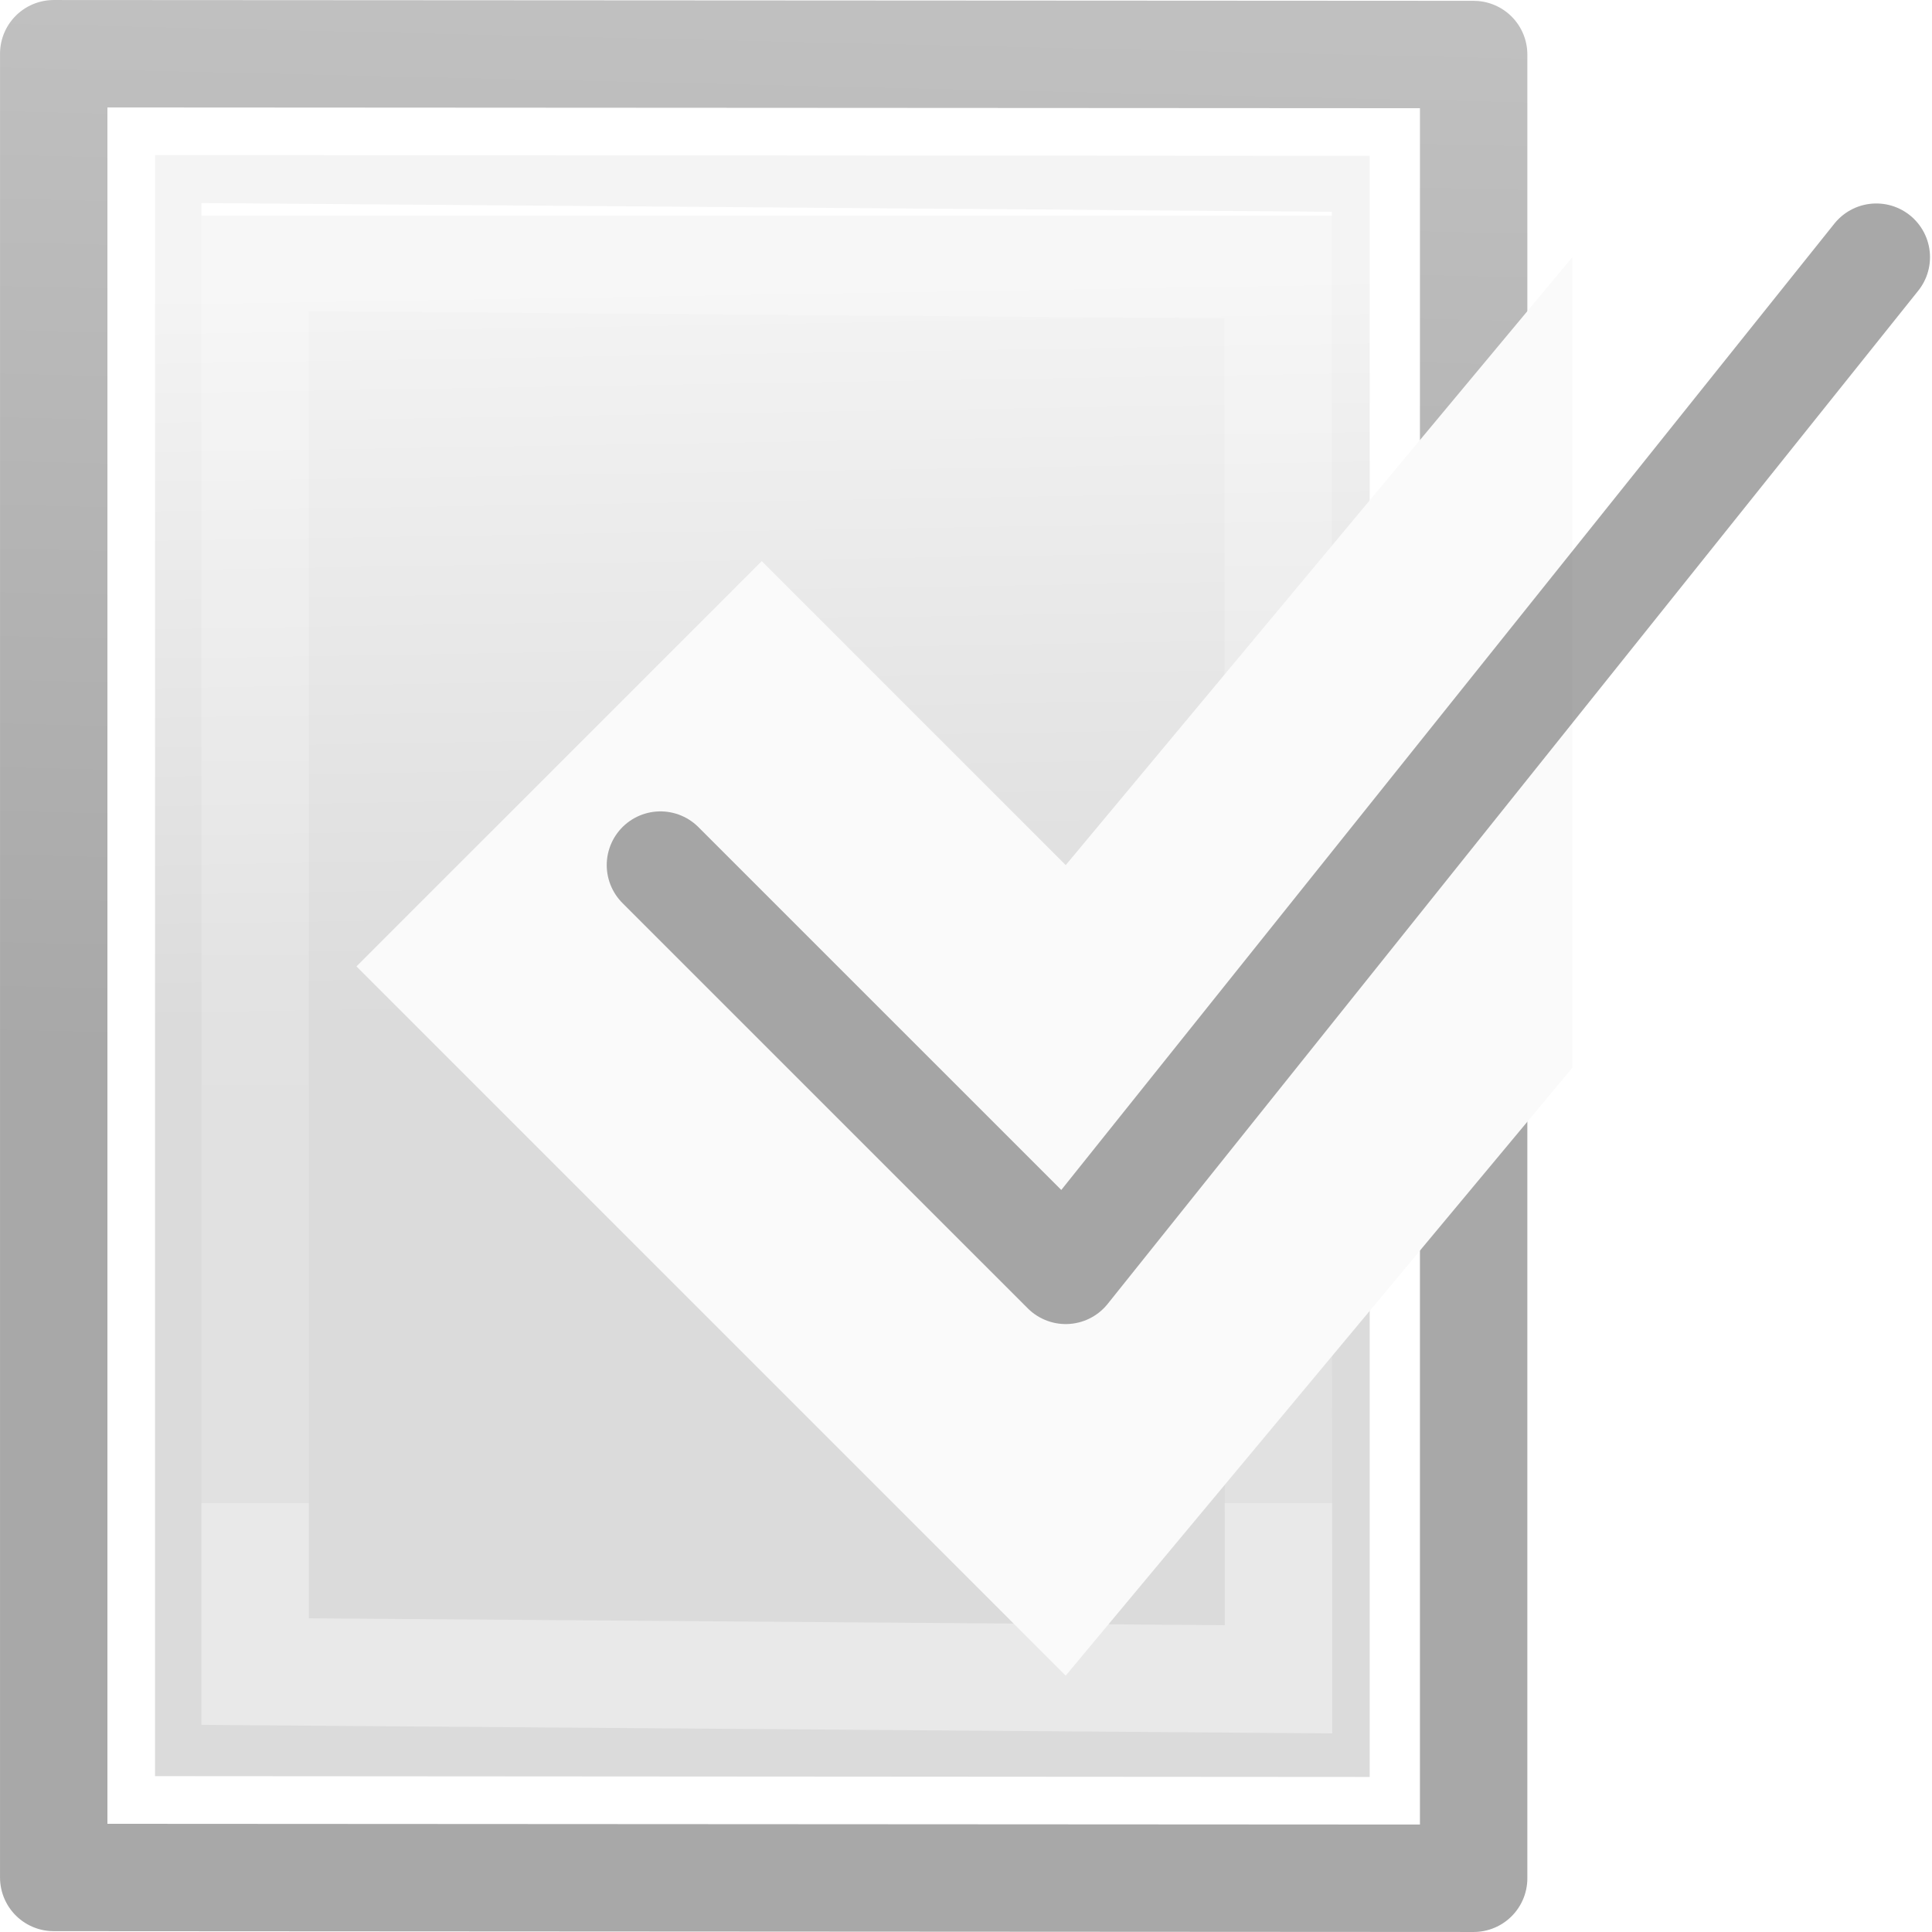
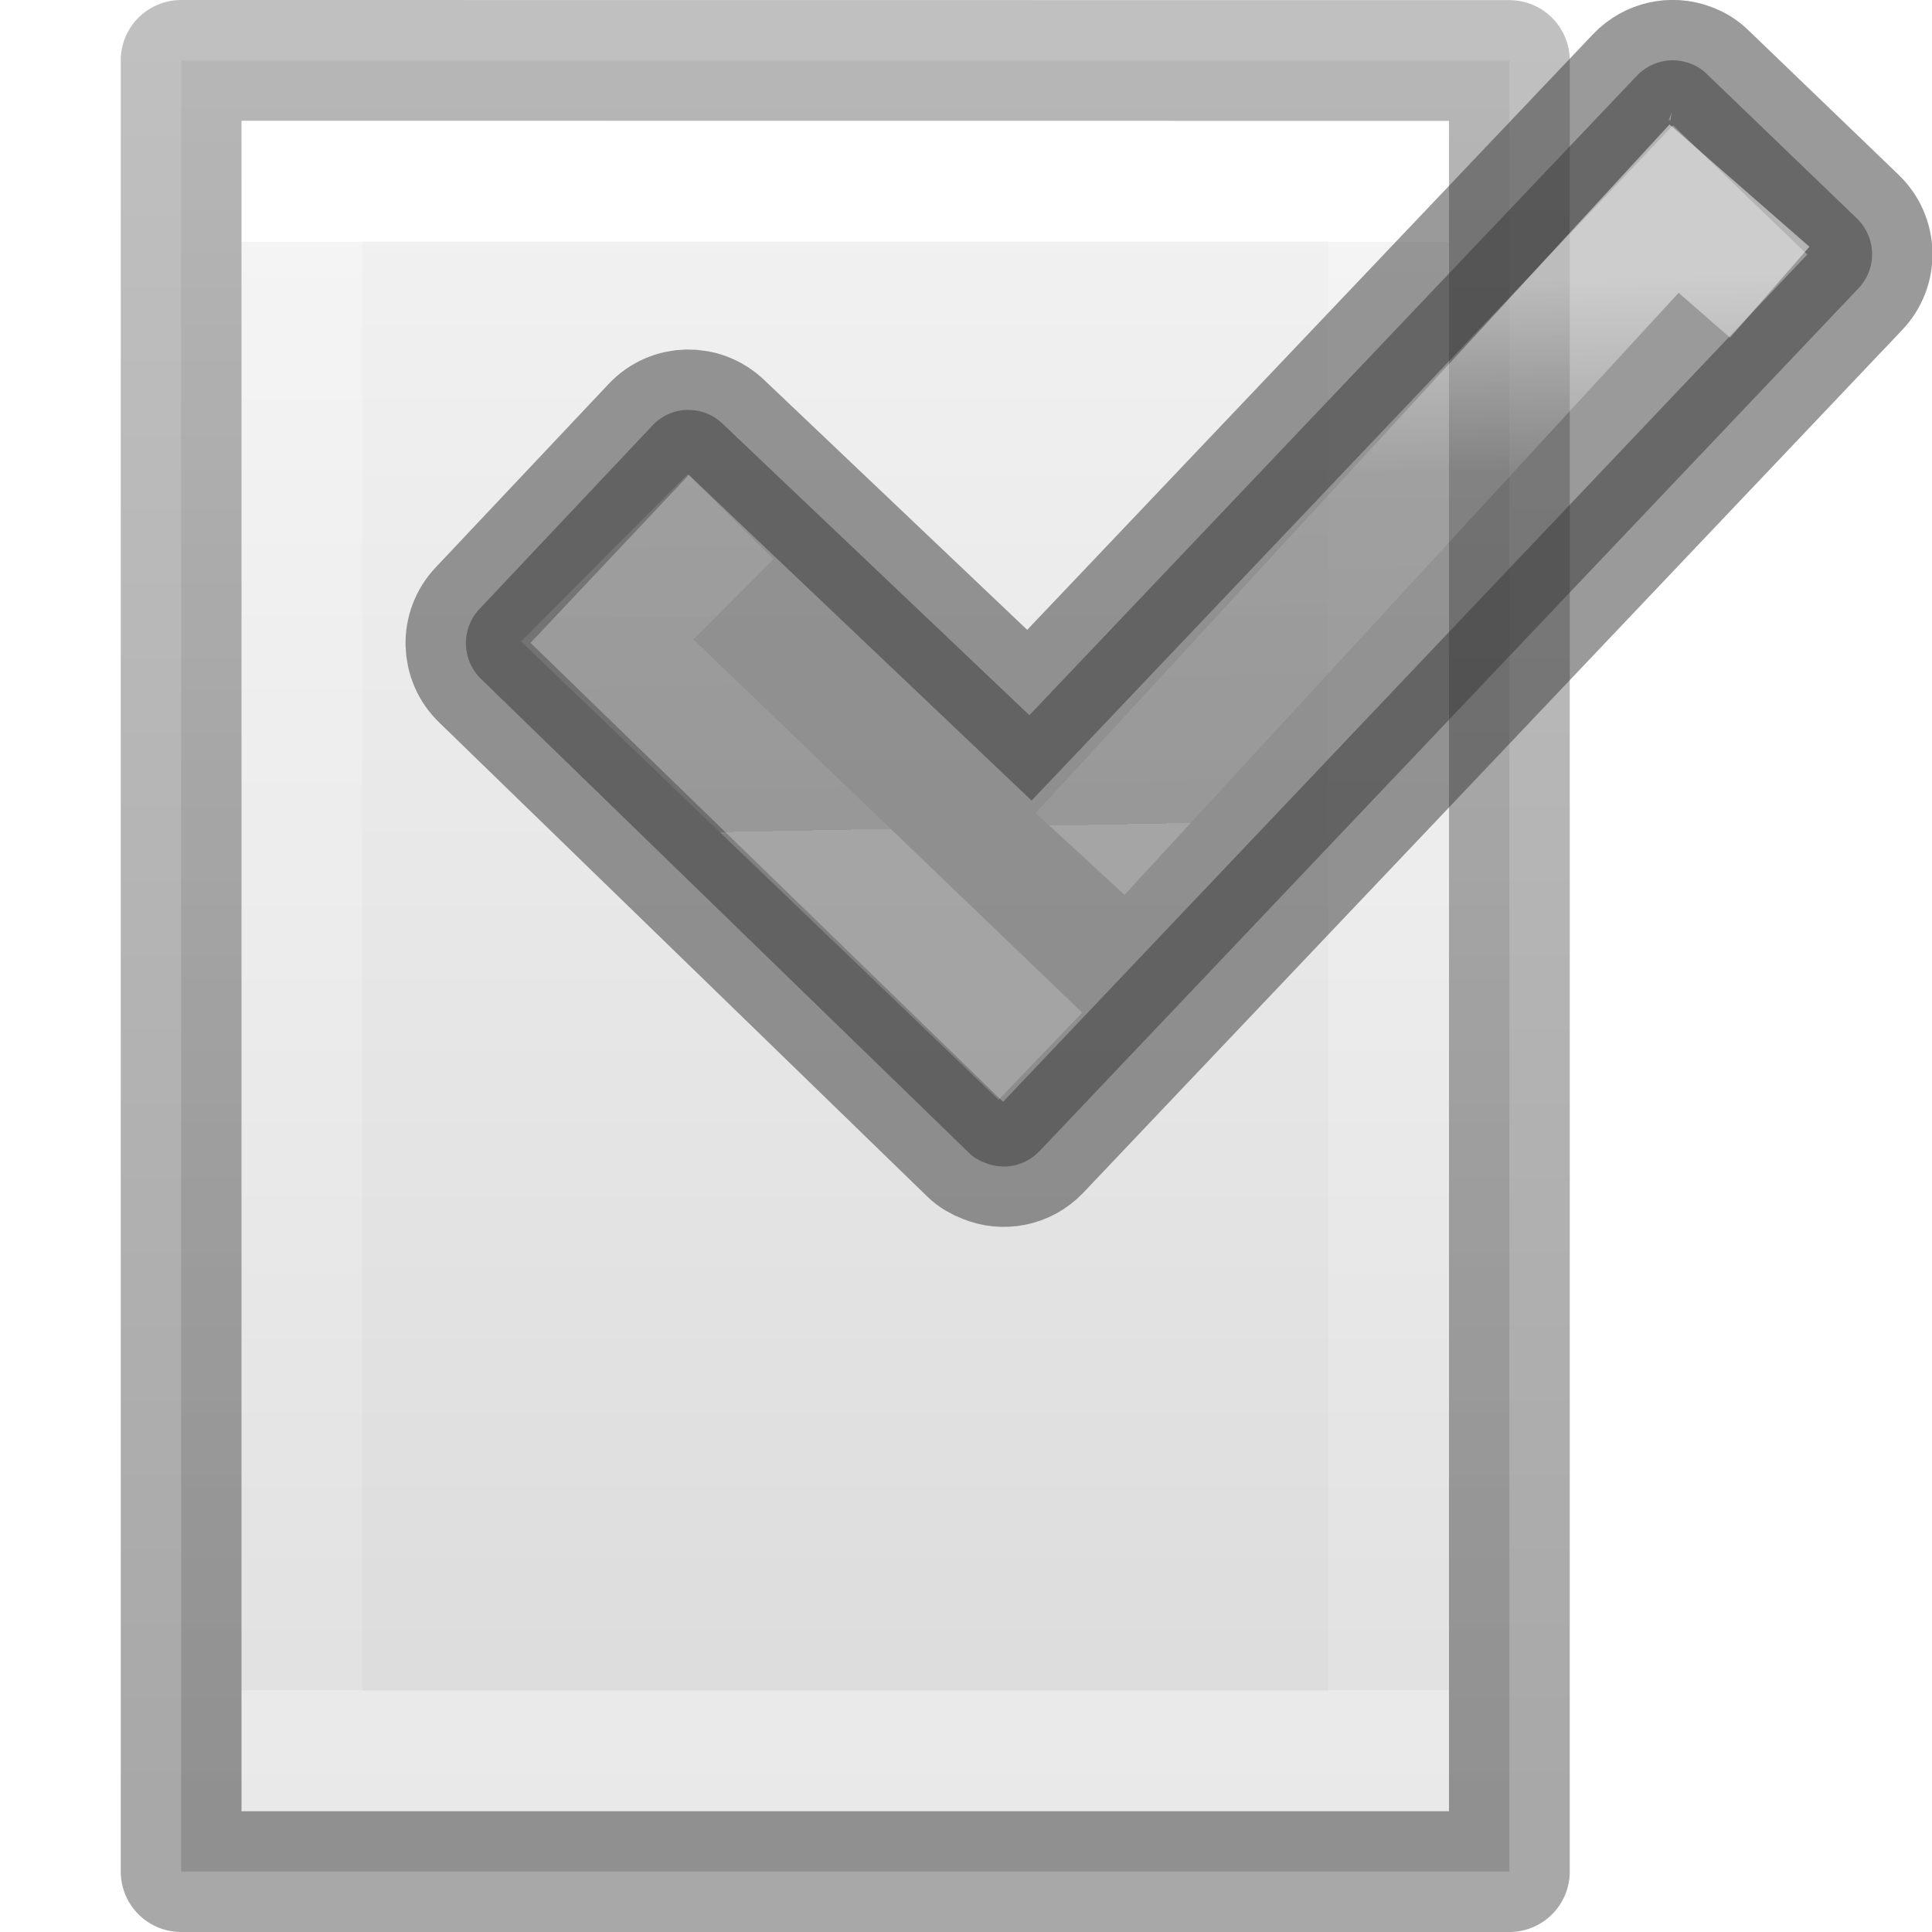
- <svg xmlns="http://www.w3.org/2000/svg" viewBox="0 0 18 18" version="1.1" id="svg189" width="18" height="18">
-   <defs id="defs193" />
-   <linearGradient id="a" gradientTransform="matrix(0.1288353,0,0,0.1861024,3.324061,0.00472357)" gradientUnits="userSpaceOnUse" x1="24" x2="24" y1="6.923" y2="41.077">
-     <stop offset="0" stop-color="#fff" id="stop160" />
-     <stop offset="0" stop-color="#fff" stop-opacity=".235" id="stop162" />
-     <stop offset="1" stop-color="#fff" stop-opacity=".157" id="stop164" />
-     <stop offset="1" stop-color="#fff" stop-opacity=".392" id="stop166" />
+ <svg xmlns="http://www.w3.org/2000/svg" height="16" width="16">
+   <radialGradient id="a" cx="7.773" cy="7.282" gradientTransform="matrix(.01735505 1.756794 -1.734149 .01713137 20.11379 -11.53855)" gradientUnits="userSpaceOnUse" r="6.165">
+     <stop offset="0" stop-color="#353833" stop-opacity=".502" />
+     <stop offset=".262" stop-color="#363636" stop-opacity=".502" />
+     <stop offset=".661" stop-color="#363636" stop-opacity=".502" />
+     <stop offset="1" stop-color="#363636" stop-opacity=".502" />
+   </radialGradient>
+   <linearGradient id="b" gradientTransform="matrix(.2550821 .06834904 -.06793671 .2535433 13.29073 -5.722079)" gradientUnits="userSpaceOnUse" x1="10.568" x2="15.296" y1="28.749" y2="44.988">
+     <stop offset="0" stop-color="#fff" />
+     <stop offset=".356" stop-color="#fff" stop-opacity=".235" />
+     <stop offset="1" stop-color="#fff" stop-opacity=".157" />
+     <stop offset="1" stop-color="#fff" stop-opacity=".392" />
  </linearGradient>
-   <linearGradient id="b" gradientUnits="userSpaceOnUse" x1="6.804" x2="7.026" y1="9.831" y2="0.169" gradientTransform="matrix(0.5296635,0,0,0.5296781,3.240903,0.2308961)">
-     <stop offset="0" stop-opacity=".34" id="stop169" />
-     <stop offset="1" stop-opacity=".247" id="stop171" />
+   <linearGradient id="c" gradientTransform="matrix(.2537859 0 0 .3050187 18.12898 -.685477)" gradientUnits="userSpaceOnUse" x1="-51.786" x2="-51.786" y1="50.786" y2="2.906">
+     <stop offset="0" stop-opacity=".34" />
+     <stop offset="1" stop-opacity=".247" />
  </linearGradient>
-   <linearGradient id="c" gradientUnits="userSpaceOnUse" x1="6.306" x2="6.421" y1="2.619" y2="9.49" gradientTransform="matrix(0.5296635,0,0,0.5296781,3.240903,0.2308961)">
-     <stop offset="0" stop-color="#f4f4f4" id="stop174" />
-     <stop offset="1" stop-color="#dbdbdb" id="stop176" />
+   <linearGradient id="d" gradientTransform="matrix(.2432432 0 0 .3513513 1.162164 -.432428)" gradientUnits="userSpaceOnUse" x1="24" x2="24" y1="6.923" y2="41.077">
+     <stop offset="0" stop-color="#fff" />
+     <stop offset="0" stop-color="#fff" stop-opacity=".235" />
+     <stop offset="1" stop-color="#fff" stop-opacity=".157" />
+     <stop offset="1" stop-color="#fff" stop-opacity=".392" />
  </linearGradient>
-   <g id="g654" transform="matrix(1.887991,0,0,1.887939,-6.118797,-0.4359178)" style="stroke-width:0.53">
-     <path d="m 4.006,8.996 v -8 L 10,1 v 8 z" fill="url(#c)" id="path179" style="fill:url(#c);stroke-width:0.53" />
-     <path d="m 3.506,9.496 v -9 L 10.513,0.5 v 9 z" fill="none" stroke="url(#b)" stroke-linejoin="round" stroke-width="0.53" id="path181" style="stroke:url(#b)" />
-     <path d="M 9.55,8.518 4.5,8.48 V 1.5 l 5.048,0.039 z" fill="none" stroke="url(#a)" stroke-linecap="round" id="path183" style="stroke:url(#a);stroke-width:0.53" />
-     <path d="M 11,1.5 8.5,4.5 7,3 5,5 8.5,8.5 11,5.5 Z" fill="#fafafa" id="path185" style="stroke-width:0.53" />
-     <path d="m 6.5,4.5 2,2 4,-5" fill="none" stroke="#000000" stroke-linecap="round" stroke-linejoin="round" stroke-opacity="0.34" id="path187" style="stroke-width:0.53" />
-   </g>
+   <linearGradient id="e" gradientTransform="matrix(.3142861 0 0 .3259259 -.542847 -.32221)" gradientUnits="userSpaceOnUse" x1="25.132" x2="25.132" y1=".985" y2="47.013">
+     <stop offset="0" stop-color="#f4f4f4" />
+     <stop offset="1" stop-color="#dbdbdb" />
+   </linearGradient>
+   <path d="m1.5.5c2.521 0 11.0.001 11.0.001l0 14.999s-7.333 0-11 0c0-5 0-10 0-15z" fill="url(#e)" stroke-width="1.086" />
+   <path d="m11.5 14.5h-9v-13h9z" fill="none" stroke="url(#d)" stroke-linecap="round" />
+   <path d="m1.5.5c2.521 0 11.0.001 11.0.001l0 14.999s-7.333 0-11 0c0-5 0-10.0 0-15z" fill="none" stroke="url(#c)" stroke-linejoin="round" stroke-width="1" />
+   <path d="m13.995.525c-.15-.056-.323-.02-.44.103l-5.03 5.295-2.54-2.413c-.164-.158-.423-.154-.58.012l-1.433 1.52c-.157.165-.15.426.014.583l4.04 3.924c.038.037.082.062.13.08.15.063.33.032.452-.095l6.78-7.143c.16-.165.153-.426-.012-.584l-1.242-1.195c-.04-.04-.09-.07-.14-.087z" fill="url(#a)" stroke="#363636" stroke-linecap="round" stroke-opacity=".502" />
+   <path d="m8.945 7.072 4.919-5.344.792.692m-6.04 6.327-3.587-3.443 1.022-1.026" fill="none" opacity=".5" stroke="url(#b)" />
</svg>
